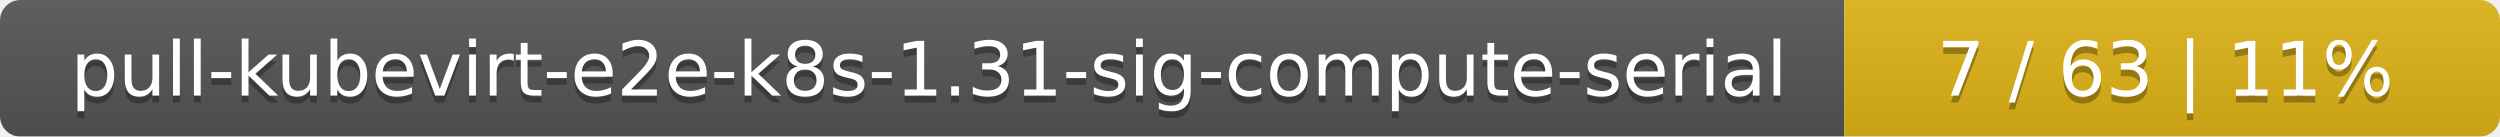
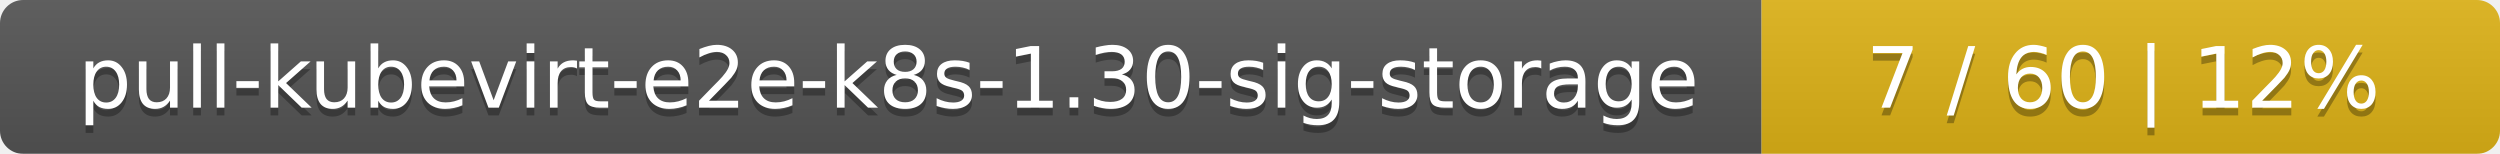
- <svg xmlns="http://www.w3.org/2000/svg" width="366" height="20">
+ <svg xmlns="http://www.w3.org/2000/svg" width="325" height="20">
  <linearGradient id="smooth" x2="0" y2="100%">
    <stop offset="0" stop-color="#bbb" stop-opacity=".1" />
    <stop offset="1" stop-opacity=".1" />
  </linearGradient>
  <mask id="round">
-     <rect width="366" height="20" rx="3" fill="#fff" />
+     <rect width="325" height="20" rx="3" fill="#fff" />
  </mask>
  <g mask="url(#round)">
-     <rect width="270" height="20" fill="#555" />
-     <rect x="270" width="96" height="20" fill="#dfb317" />
-     <rect width="366" height="20" fill="url(#smooth)" />
+     <rect width="229" height="20" fill="#555" />
+     <rect x="229" width="96" height="20" fill="#dfb317" />
+     <rect width="325" height="20" fill="url(#smooth)" />
  </g>
  <g fill="#fff" text-anchor="middle" font-family="DejaVu Sans,Verdana,Geneva,sans-serif" font-size="11">
-     <text x="136" y="15" fill="#010101" fill-opacity=".3">pull-kubevirt-e2e-k8s-1.31-sig-compute-serial</text>
-     <text x="136" y="14">pull-kubevirt-e2e-k8s-1.31-sig-compute-serial</text>
-     <text x="317" y="15" fill="#010101" fill-opacity=".3">7 / 63    |    11%</text>
-     <text x="317" y="14">7 / 63    |    11%</text>
+     <text x="115.5" y="15" fill="#010101" fill-opacity=".3">pull-kubevirt-e2e-k8s-1.30-sig-storage</text>
+     <text x="115.5" y="14">pull-kubevirt-e2e-k8s-1.30-sig-storage</text>
+     <text x="276" y="15" fill="#010101" fill-opacity=".3">7 / 60    |    12%</text>
+     <text x="276" y="14">7 / 60    |    12%</text>
  </g>
</svg>
